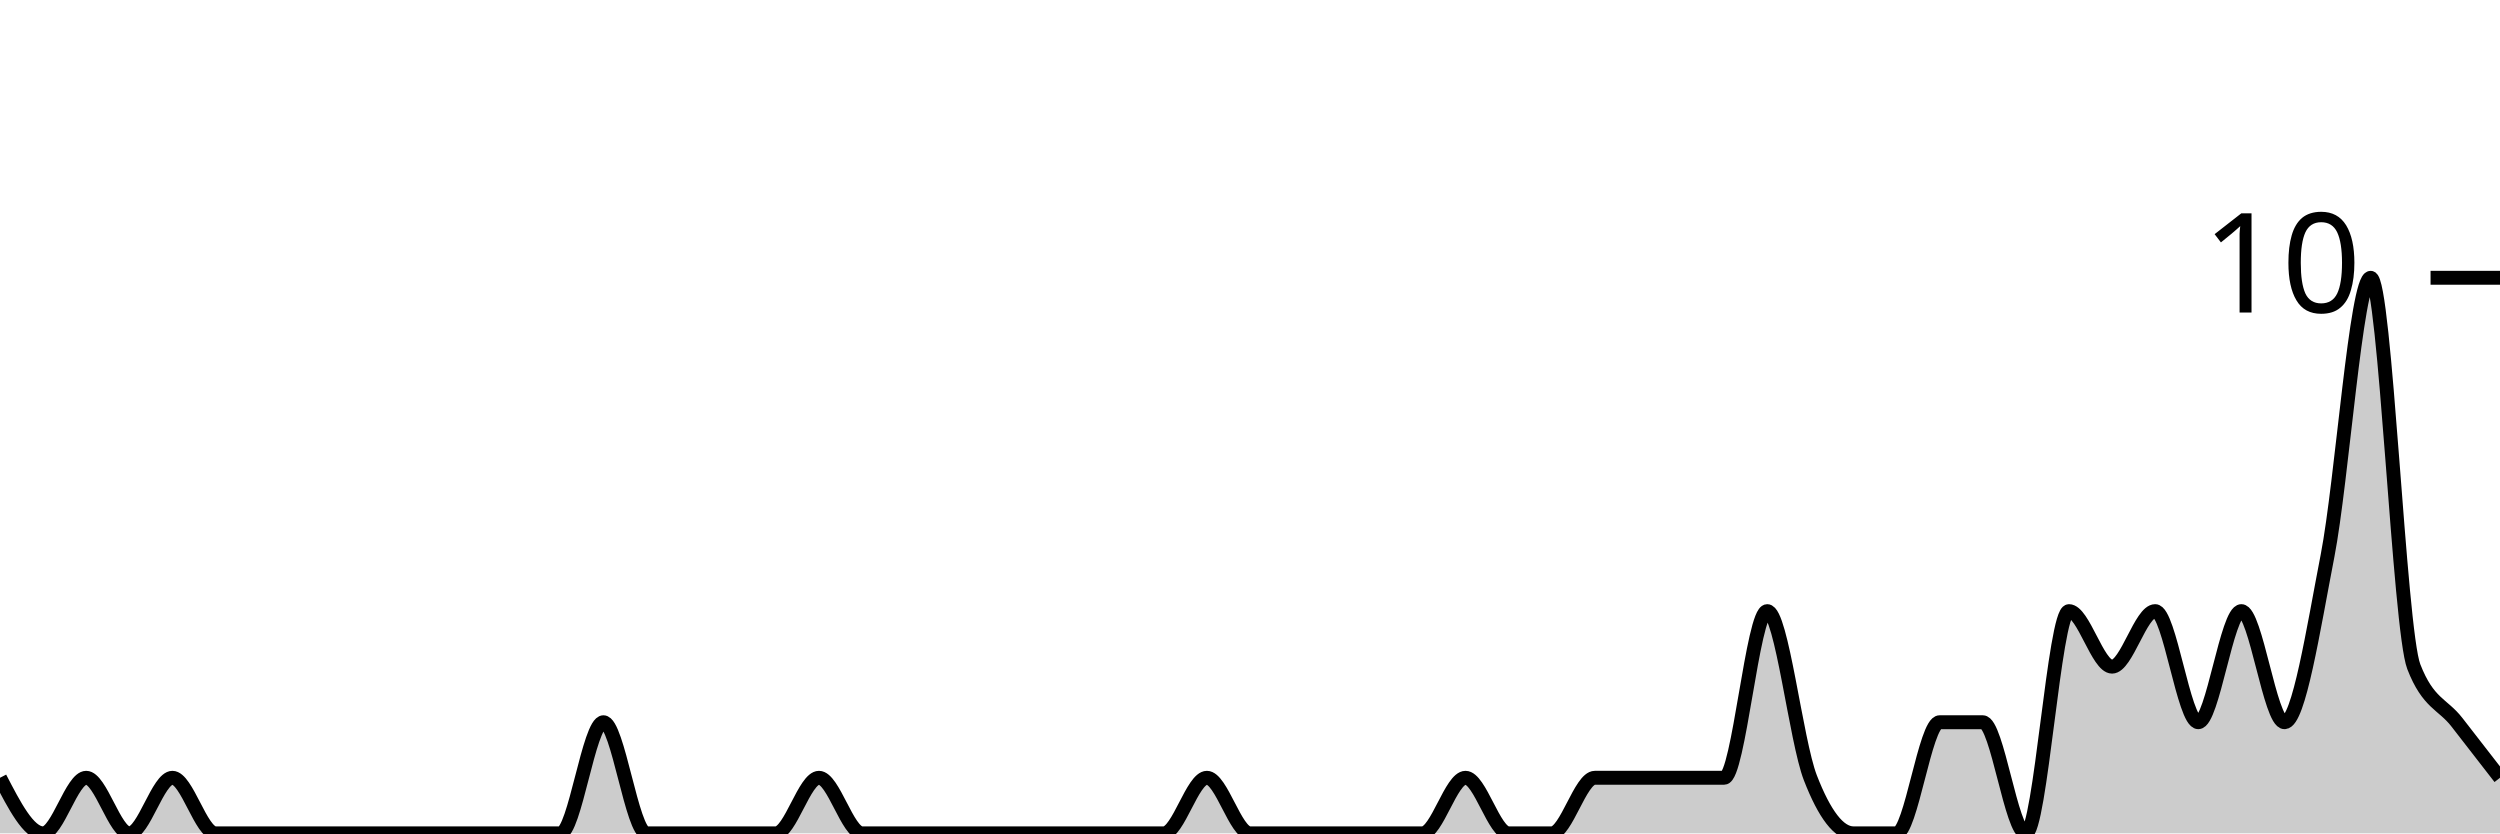
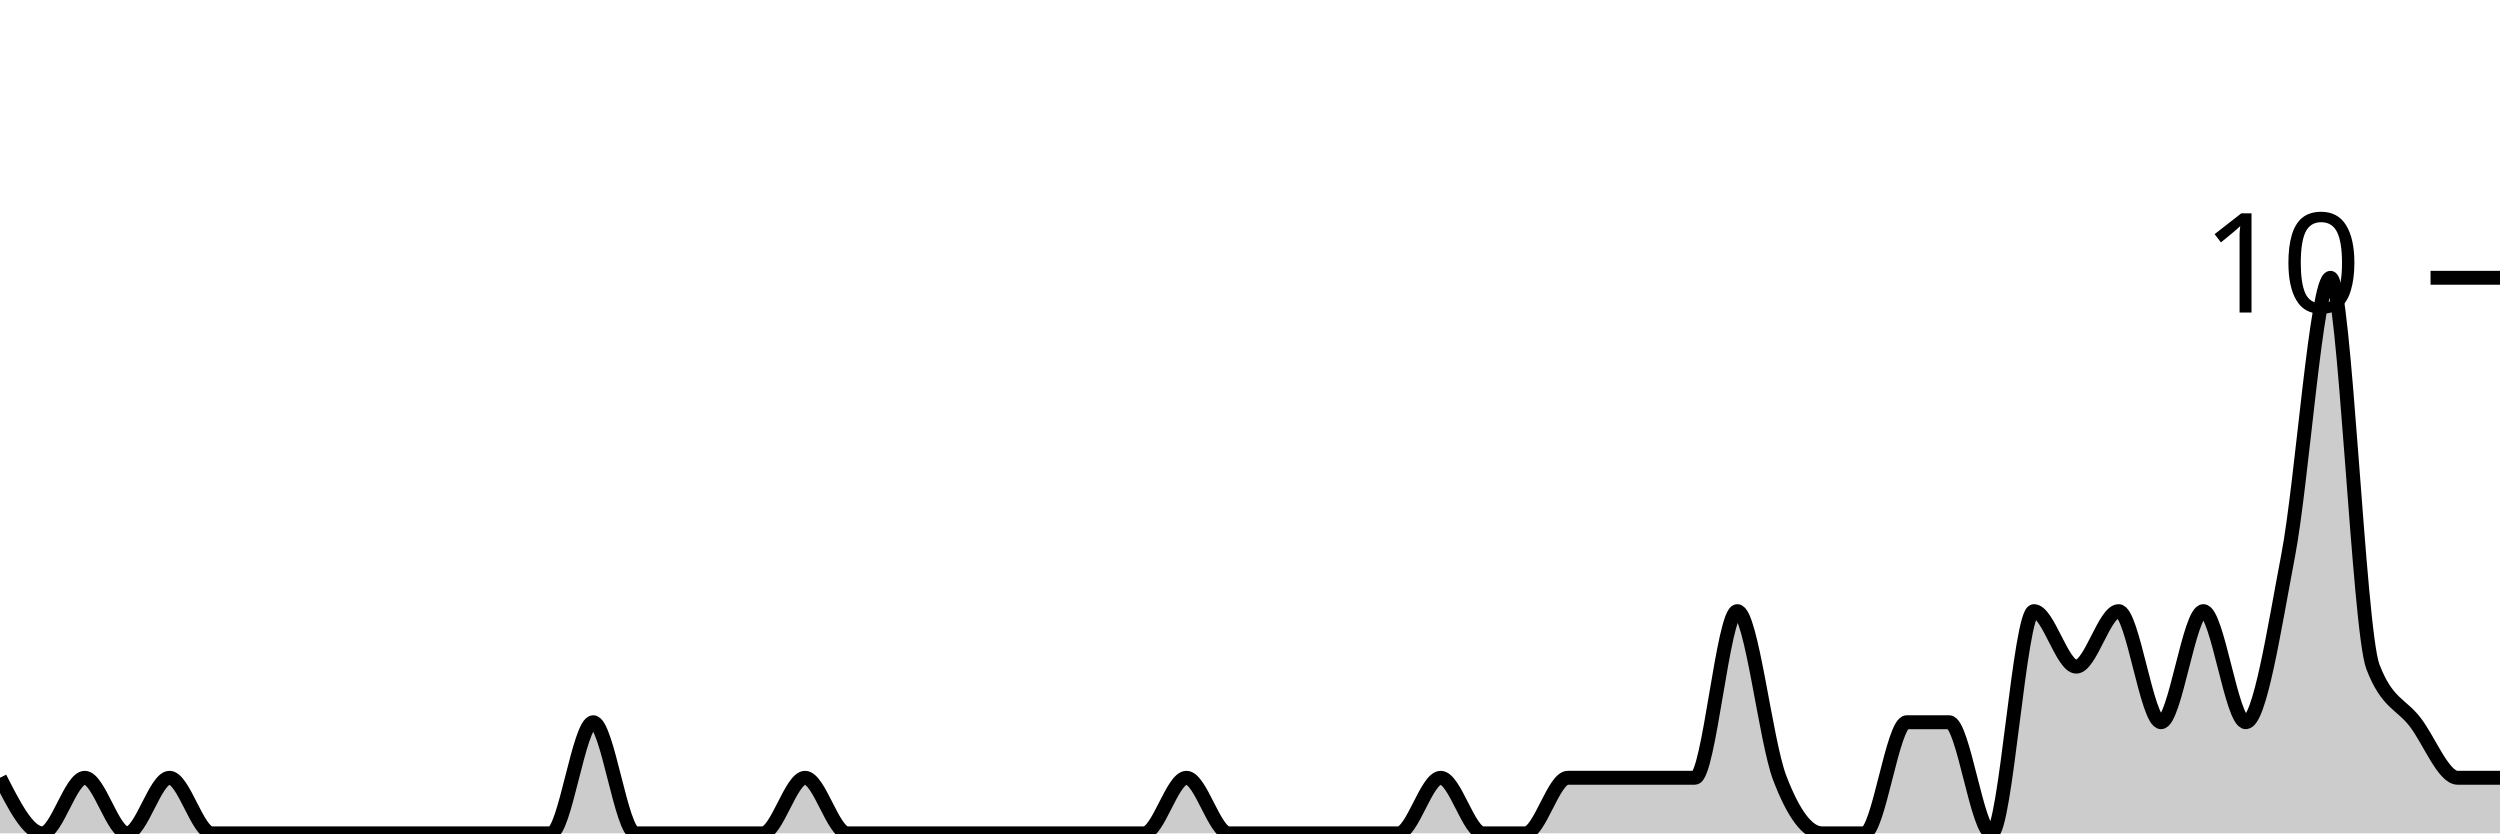
<svg xmlns="http://www.w3.org/2000/svg" viewBox="0 0 180 60">
  <g transform="translate(0,20)">
-     <path class="area" fill="rgba(0, 0, 0, 0.2)" d="M0,36C1.034,38,2.069,40,3.103,40C4.138,40,5.172,36,6.207,36C7.241,36,8.276,40,9.31,40C10.345,40,11.379,36,12.414,36C13.448,36,14.483,40,15.517,40C16.552,40,17.586,40,18.621,40C19.655,40,20.69,40,21.724,40C22.759,40,23.793,40,24.828,40C25.862,40,26.897,40,27.931,40C28.966,40,30,40,31.034,40C32.069,40,33.103,40,34.138,40C35.172,40,36.207,40,37.241,40C38.276,40,39.31,40,40.345,40C41.379,40,42.414,32,43.448,32C44.483,32,45.517,40,46.552,40C47.586,40,48.621,40,49.655,40C50.69,40,51.724,40,52.759,40C53.793,40,54.828,40,55.862,40C56.897,40,57.931,36,58.966,36C60,36,61.034,40,62.069,40C63.103,40,64.138,40,65.172,40C66.207,40,67.241,40,68.276,40C69.31,40,70.345,40,71.379,40C72.414,40,73.448,40,74.483,40C75.517,40,76.552,40,77.586,40C78.621,40,79.655,40,80.69,40C81.724,40,82.759,40,83.793,40C84.828,40,85.862,36,86.897,36C87.931,36,88.966,40,90,40C91.034,40,92.069,40,93.103,40C94.138,40,95.172,40,96.207,40C97.241,40,98.276,40,99.31,40C100.345,40,101.379,40,102.414,40C103.448,40,104.483,36,105.517,36C106.552,36,107.586,40,108.621,40C109.655,40,110.69,40,111.724,40C112.759,40,113.793,36,114.828,36C115.862,36,116.897,36,117.931,36C118.966,36,120,36,121.034,36C122.069,36,123.103,36,124.138,36C125.172,36,126.207,24,127.241,24C128.276,24,129.31,33.333,130.345,36C131.379,38.667,132.414,40,133.448,40C134.483,40,135.517,40,136.552,40C137.586,40,138.621,32,139.655,32C140.69,32,141.724,32,142.759,32C143.793,32,144.828,40,145.862,40C146.897,40,147.931,24,148.966,24C150,24,151.034,28,152.069,28C153.103,28,154.138,24,155.172,24C156.207,24,157.241,32,158.276,32C159.31,32,160.345,24,161.379,24C162.414,24,163.448,32,164.483,32C165.517,32,166.552,25.333,167.586,20C168.621,14.667,169.655,0,170.69,0C171.724,0,172.759,25.333,173.793,28C174.828,30.667,175.862,30.667,176.897,32C177.931,33.333,178.966,34.667,180,36L180,40C178.966,40,177.931,40,176.897,40C175.862,40,174.828,40,173.793,40C172.759,40,171.724,40,170.69,40C169.655,40,168.621,40,167.586,40C166.552,40,165.517,40,164.483,40C163.448,40,162.414,40,161.379,40C160.345,40,159.31,40,158.276,40C157.241,40,156.207,40,155.172,40C154.138,40,153.103,40,152.069,40C151.034,40,150,40,148.966,40C147.931,40,146.897,40,145.862,40C144.828,40,143.793,40,142.759,40C141.724,40,140.69,40,139.655,40C138.621,40,137.586,40,136.552,40C135.517,40,134.483,40,133.448,40C132.414,40,131.379,40,130.345,40C129.31,40,128.276,40,127.241,40C126.207,40,125.172,40,124.138,40C123.103,40,122.069,40,121.034,40C120,40,118.966,40,117.931,40C116.897,40,115.862,40,114.828,40C113.793,40,112.759,40,111.724,40C110.69,40,109.655,40,108.621,40C107.586,40,106.552,40,105.517,40C104.483,40,103.448,40,102.414,40C101.379,40,100.345,40,99.31,40C98.276,40,97.241,40,96.207,40C95.172,40,94.138,40,93.103,40C92.069,40,91.034,40,90,40C88.966,40,87.931,40,86.897,40C85.862,40,84.828,40,83.793,40C82.759,40,81.724,40,80.69,40C79.655,40,78.621,40,77.586,40C76.552,40,75.517,40,74.483,40C73.448,40,72.414,40,71.379,40C70.345,40,69.31,40,68.276,40C67.241,40,66.207,40,65.172,40C64.138,40,63.103,40,62.069,40C61.034,40,60,40,58.966,40C57.931,40,56.897,40,55.862,40C54.828,40,53.793,40,52.759,40C51.724,40,50.69,40,49.655,40C48.621,40,47.586,40,46.552,40C45.517,40,44.483,40,43.448,40C42.414,40,41.379,40,40.345,40C39.31,40,38.276,40,37.241,40C36.207,40,35.172,40,34.138,40C33.103,40,32.069,40,31.034,40C30,40,28.966,40,27.931,40C26.897,40,25.862,40,24.828,40C23.793,40,22.759,40,21.724,40C20.69,40,19.655,40,18.621,40C17.586,40,16.552,40,15.517,40C14.483,40,13.448,40,12.414,40C11.379,40,10.345,40,9.31,40C8.276,40,7.241,40,6.207,40C5.172,40,4.138,40,3.103,40C2.069,40,1.034,40,0,40Z" />
-     <path class="line" stroke="black" fill="none" d="M0,36C1.034,38,2.069,40,3.103,40C4.138,40,5.172,36,6.207,36C7.241,36,8.276,40,9.31,40C10.345,40,11.379,36,12.414,36C13.448,36,14.483,40,15.517,40C16.552,40,17.586,40,18.621,40C19.655,40,20.69,40,21.724,40C22.759,40,23.793,40,24.828,40C25.862,40,26.897,40,27.931,40C28.966,40,30,40,31.034,40C32.069,40,33.103,40,34.138,40C35.172,40,36.207,40,37.241,40C38.276,40,39.31,40,40.345,40C41.379,40,42.414,32,43.448,32C44.483,32,45.517,40,46.552,40C47.586,40,48.621,40,49.655,40C50.69,40,51.724,40,52.759,40C53.793,40,54.828,40,55.862,40C56.897,40,57.931,36,58.966,36C60,36,61.034,40,62.069,40C63.103,40,64.138,40,65.172,40C66.207,40,67.241,40,68.276,40C69.31,40,70.345,40,71.379,40C72.414,40,73.448,40,74.483,40C75.517,40,76.552,40,77.586,40C78.621,40,79.655,40,80.69,40C81.724,40,82.759,40,83.793,40C84.828,40,85.862,36,86.897,36C87.931,36,88.966,40,90,40C91.034,40,92.069,40,93.103,40C94.138,40,95.172,40,96.207,40C97.241,40,98.276,40,99.31,40C100.345,40,101.379,40,102.414,40C103.448,40,104.483,36,105.517,36C106.552,36,107.586,40,108.621,40C109.655,40,110.69,40,111.724,40C112.759,40,113.793,36,114.828,36C115.862,36,116.897,36,117.931,36C118.966,36,120,36,121.034,36C122.069,36,123.103,36,124.138,36C125.172,36,126.207,24,127.241,24C128.276,24,129.31,33.333,130.345,36C131.379,38.667,132.414,40,133.448,40C134.483,40,135.517,40,136.552,40C137.586,40,138.621,32,139.655,32C140.69,32,141.724,32,142.759,32C143.793,32,144.828,40,145.862,40C146.897,40,147.931,24,148.966,24C150,24,151.034,28,152.069,28C153.103,28,154.138,24,155.172,24C156.207,24,157.241,32,158.276,32C159.31,32,160.345,24,161.379,24C162.414,24,163.448,32,164.483,32C165.517,32,166.552,25.333,167.586,20C168.621,14.667,169.655,0,170.69,0C171.724,0,172.759,25.333,173.793,28C174.828,30.667,175.862,30.667,176.897,32C177.931,33.333,178.966,34.667,180,36" />
+     <path class="area" fill="rgba(0, 0, 0, 0.2)" d="M0,36C1.017,38,2.034,40,3.051,40C4.068,40,5.085,36,6.102,36C7.119,36,8.136,40,9.153,40C10.169,40,11.186,36,12.203,36C13.22,36,14.237,40,15.254,40C16.271,40,17.288,40,18.305,40C19.322,40,20.339,40,21.356,40C22.373,40,23.39,40,24.407,40C25.424,40,26.441,40,27.458,40C28.475,40,29.492,40,30.508,40C31.525,40,32.542,40,33.559,40C34.576,40,35.593,40,36.61,40C37.627,40,38.644,40,39.661,40C40.678,40,41.695,32,42.712,32C43.729,32,44.746,40,45.763,40C46.78,40,47.797,40,48.814,40C49.831,40,50.847,40,51.864,40C52.881,40,53.898,40,54.915,40C55.932,40,56.949,36,57.966,36C58.983,36,60,40,61.017,40C62.034,40,63.051,40,64.068,40C65.085,40,66.102,40,67.119,40C68.136,40,69.153,40,70.169,40C71.186,40,72.203,40,73.22,40C74.237,40,75.254,40,76.271,40C77.288,40,78.305,40,79.322,40C80.339,40,81.356,40,82.373,40C83.39,40,84.407,36,85.424,36C86.441,36,87.458,40,88.475,40C89.492,40,90.508,40,91.525,40C92.542,40,93.559,40,94.576,40C95.593,40,96.61,40,97.627,40C98.644,40,99.661,40,100.678,40C101.695,40,102.712,36,103.729,36C104.746,36,105.763,40,106.78,40C107.797,40,108.814,40,109.831,40C110.847,40,111.864,36,112.881,36C113.898,36,114.915,36,115.932,36C116.949,36,117.966,36,118.983,36C120,36,121.017,36,122.034,36C123.051,36,124.068,24,125.085,24C126.102,24,127.119,33.333,128.136,36C129.153,38.667,130.169,40,131.186,40C132.203,40,133.22,40,134.237,40C135.254,40,136.271,32,137.288,32C138.305,32,139.322,32,140.339,32C141.356,32,142.373,40,143.39,40C144.407,40,145.424,24,146.441,24C147.458,24,148.475,28,149.492,28C150.508,28,151.525,24,152.542,24C153.559,24,154.576,32,155.593,32C156.61,32,157.627,24,158.644,24C159.661,24,160.678,32,161.695,32C162.712,32,163.729,25.333,164.746,20C165.763,14.667,166.78,0,167.797,0C168.814,0,169.831,25.333,170.847,28C171.864,30.667,172.881,30.667,173.898,32C174.915,33.333,175.932,36,176.949,36C177.966,36,178.983,36,180,36L180,40C178.983,40,177.966,40,176.949,40C175.932,40,174.915,40,173.898,40C172.881,40,171.864,40,170.847,40C169.831,40,168.814,40,167.797,40C166.78,40,165.763,40,164.746,40C163.729,40,162.712,40,161.695,40C160.678,40,159.661,40,158.644,40C157.627,40,156.61,40,155.593,40C154.576,40,153.559,40,152.542,40C151.525,40,150.508,40,149.492,40C148.475,40,147.458,40,146.441,40C145.424,40,144.407,40,143.39,40C142.373,40,141.356,40,140.339,40C139.322,40,138.305,40,137.288,40C136.271,40,135.254,40,134.237,40C133.22,40,132.203,40,131.186,40C130.169,40,129.153,40,128.136,40C127.119,40,126.102,40,125.085,40C124.068,40,123.051,40,122.034,40C121.017,40,120,40,118.983,40C117.966,40,116.949,40,115.932,40C114.915,40,113.898,40,112.881,40C111.864,40,110.847,40,109.831,40C108.814,40,107.797,40,106.78,40C105.763,40,104.746,40,103.729,40C102.712,40,101.695,40,100.678,40C99.661,40,98.644,40,97.627,40C96.61,40,95.593,40,94.576,40C93.559,40,92.542,40,91.525,40C90.508,40,89.492,40,88.475,40C87.458,40,86.441,40,85.424,40C84.407,40,83.39,40,82.373,40C81.356,40,80.339,40,79.322,40C78.305,40,77.288,40,76.271,40C75.254,40,74.237,40,73.22,40C72.203,40,71.186,40,70.169,40C69.153,40,68.136,40,67.119,40C66.102,40,65.085,40,64.068,40C63.051,40,62.034,40,61.017,40C60,40,58.983,40,57.966,40C56.949,40,55.932,40,54.915,40C53.898,40,52.881,40,51.864,40C50.847,40,49.831,40,48.814,40C47.797,40,46.78,40,45.763,40C44.746,40,43.729,40,42.712,40C41.695,40,40.678,40,39.661,40C38.644,40,37.627,40,36.61,40C35.593,40,34.576,40,33.559,40C32.542,40,31.525,40,30.508,40C29.492,40,28.475,40,27.458,40C26.441,40,25.424,40,24.407,40C23.39,40,22.373,40,21.356,40C20.339,40,19.322,40,18.305,40C17.288,40,16.271,40,15.254,40C14.237,40,13.22,40,12.203,40C11.186,40,10.169,40,9.153,40C8.136,40,7.119,40,6.102,40C5.085,40,4.068,40,3.051,40C2.034,40,1.017,40,0,40Z" />
+     <path class="line" stroke="black" fill="none" d="M0,36C1.017,38,2.034,40,3.051,40C4.068,40,5.085,36,6.102,36C7.119,36,8.136,40,9.153,40C10.169,40,11.186,36,12.203,36C13.22,36,14.237,40,15.254,40C16.271,40,17.288,40,18.305,40C19.322,40,20.339,40,21.356,40C22.373,40,23.39,40,24.407,40C25.424,40,26.441,40,27.458,40C28.475,40,29.492,40,30.508,40C31.525,40,32.542,40,33.559,40C34.576,40,35.593,40,36.61,40C37.627,40,38.644,40,39.661,40C40.678,40,41.695,32,42.712,32C43.729,32,44.746,40,45.763,40C46.78,40,47.797,40,48.814,40C49.831,40,50.847,40,51.864,40C52.881,40,53.898,40,54.915,40C55.932,40,56.949,36,57.966,36C58.983,36,60,40,61.017,40C62.034,40,63.051,40,64.068,40C65.085,40,66.102,40,67.119,40C68.136,40,69.153,40,70.169,40C71.186,40,72.203,40,73.22,40C74.237,40,75.254,40,76.271,40C77.288,40,78.305,40,79.322,40C80.339,40,81.356,40,82.373,40C83.39,40,84.407,36,85.424,36C86.441,36,87.458,40,88.475,40C89.492,40,90.508,40,91.525,40C92.542,40,93.559,40,94.576,40C95.593,40,96.61,40,97.627,40C98.644,40,99.661,40,100.678,40C101.695,40,102.712,36,103.729,36C104.746,36,105.763,40,106.78,40C107.797,40,108.814,40,109.831,40C110.847,40,111.864,36,112.881,36C113.898,36,114.915,36,115.932,36C116.949,36,117.966,36,118.983,36C120,36,121.017,36,122.034,36C123.051,36,124.068,24,125.085,24C126.102,24,127.119,33.333,128.136,36C129.153,38.667,130.169,40,131.186,40C132.203,40,133.22,40,134.237,40C135.254,40,136.271,32,137.288,32C138.305,32,139.322,32,140.339,32C141.356,32,142.373,40,143.39,40C144.407,40,145.424,24,146.441,24C147.458,24,148.475,28,149.492,28C150.508,28,151.525,24,152.542,24C153.559,24,154.576,32,155.593,32C156.61,32,157.627,24,158.644,24C159.661,24,160.678,32,161.695,32C162.712,32,163.729,25.333,164.746,20C165.763,14.667,166.78,0,167.797,0C168.814,0,169.831,25.333,170.847,28C171.864,30.667,172.881,30.667,173.898,32C174.915,33.333,175.932,36,176.949,36C177.966,36,178.983,36,180,36" />
    <path class="axis-ceiling" stroke-width="1" stroke="black" fill="none" d="M175,0L180,0" />
    <text class="axis-ceiling-label" font-family="sans-serif" text-anchor="end" font-size="10px" x="170" y="2.5">10</text>
  </g>
</svg>
